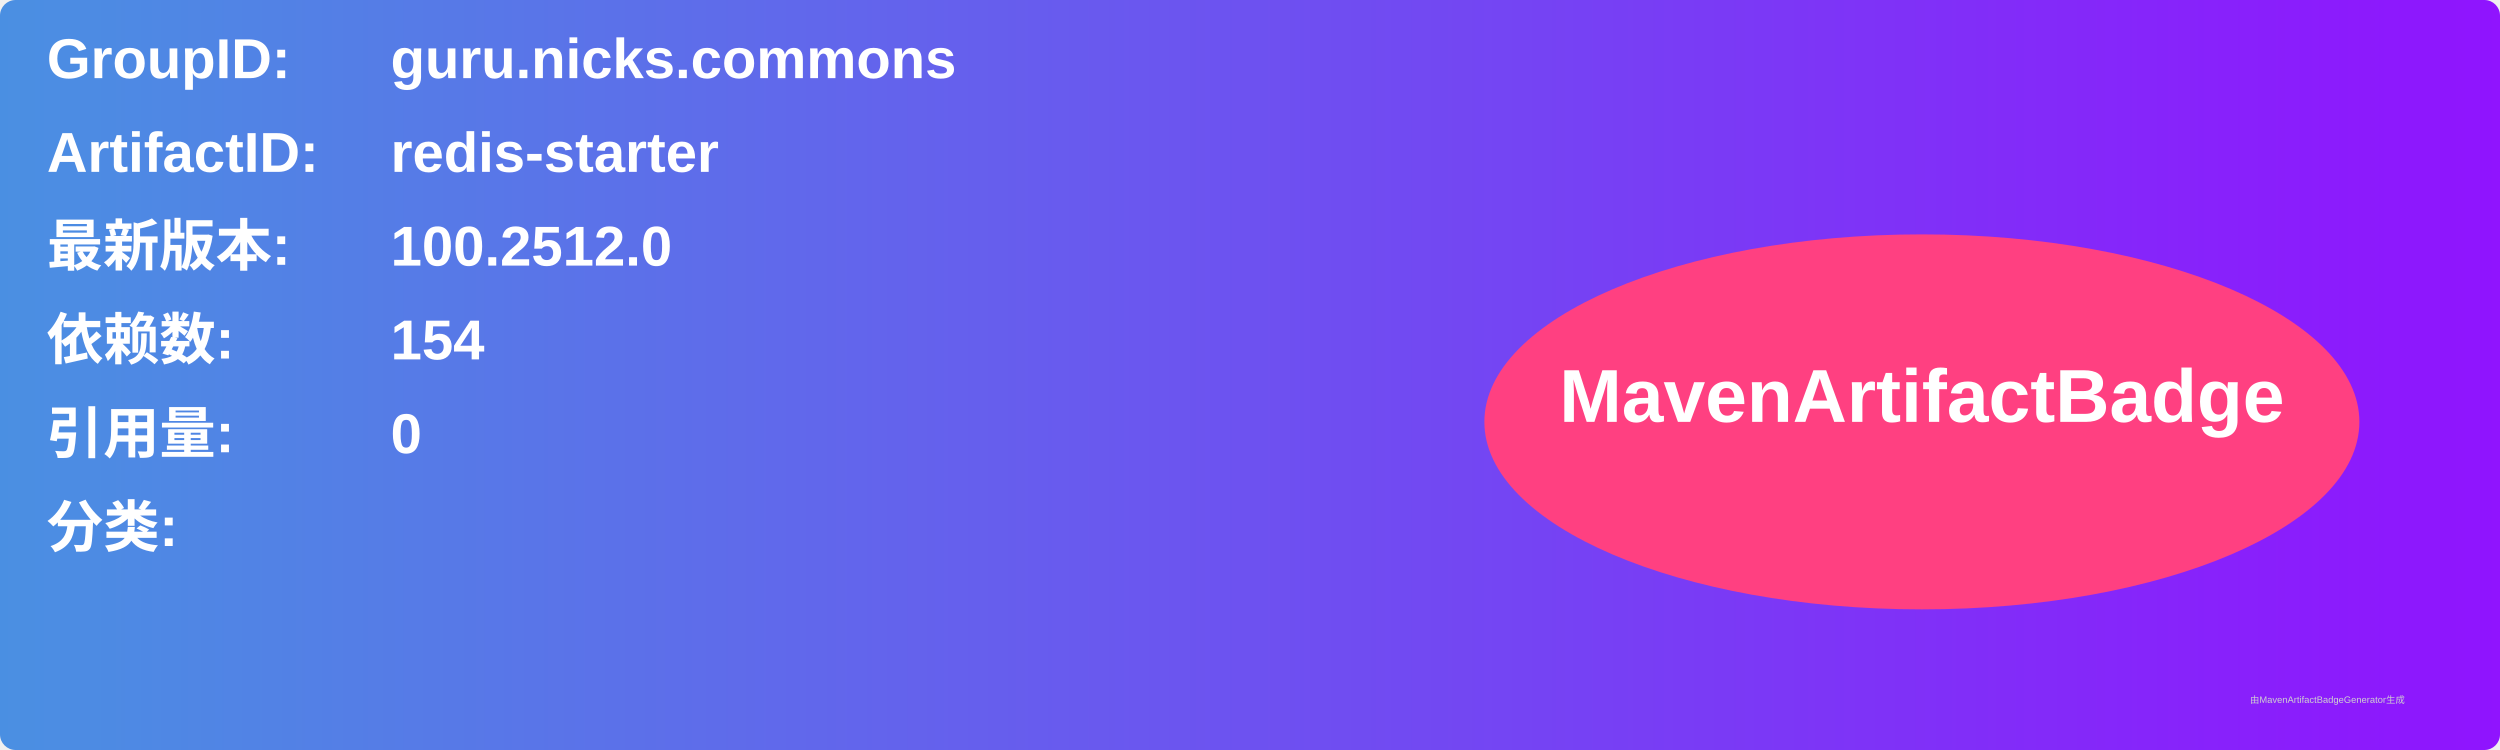
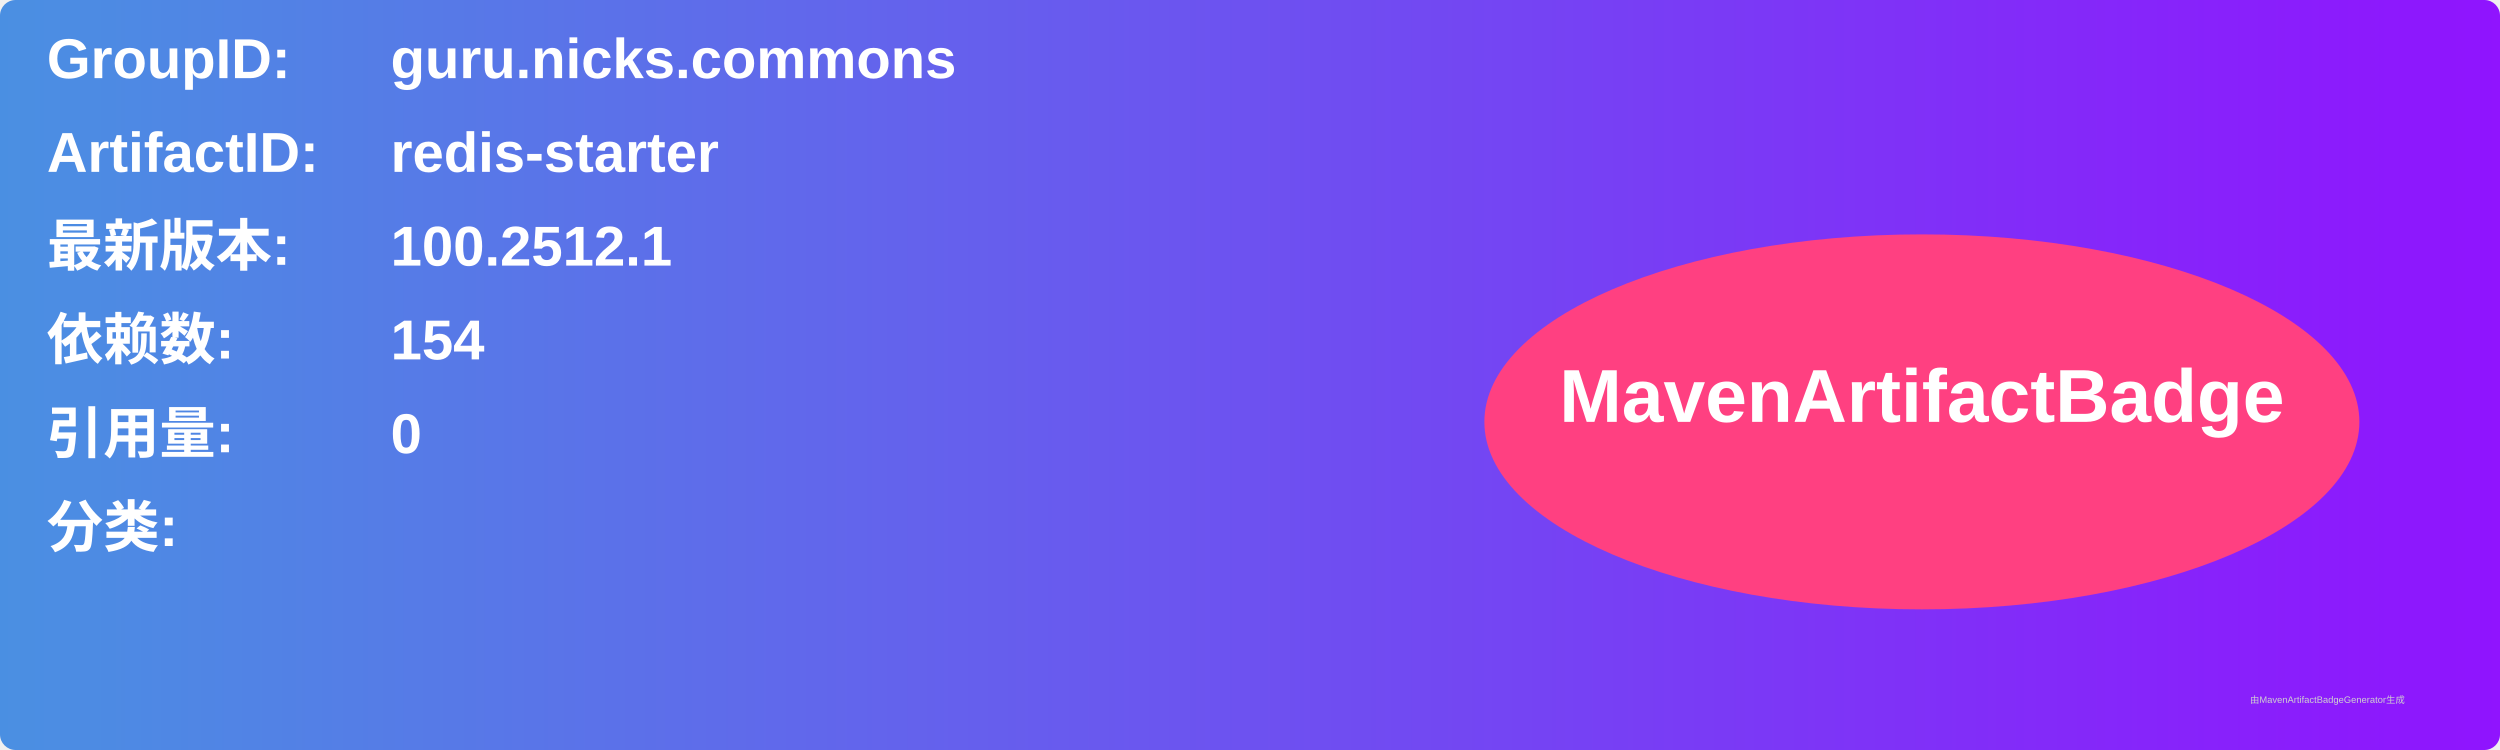
<svg xmlns="http://www.w3.org/2000/svg" width="800" height="240" viewBox="0 0 800 240">
  <linearGradient id="grad" x1="0%" y1="0%" x2="100%" y2="0%">
    <stop offset="0%" stop-color="#4a90e2" />
    <stop offset="100%" stop-color="#9013fe" />
  </linearGradient>
  <rect width="100%" height="100%" rx="5" ry="5" fill="url(#grad)" />
  <g transform="translate(15, 15)">
    <text x="0" y="10" font-family="Arial" font-size="18" fill="white" font-weight="bold" width="260">GroupID:</text>
    <text x="110" y="10" font-family="Arial" font-size="18" fill="white" font-weight="bold" width="460">guru.nicks.commons</text>
    <text x="0" y="40" font-family="Arial" font-size="18" fill="white" font-weight="bold" width="260">ArtifactID:</text>
    <text x="110" y="40" font-family="Arial" font-size="18" fill="white" font-weight="bold" width="460">redis-starter</text>
    <text x="0" y="70" font-family="Arial" font-size="18" fill="white" font-weight="bold">最新版本:</text>
    <text x="110" y="70" font-family="Arial" font-size="18" fill="white" font-weight="bold">
-       <tspan font-weight="bold">100.2512.0</tspan>
+       <tspan font-weight="bold">100.2512.1</tspan>
    </text>
    <text x="0" y="100" font-family="Arial" font-size="18" fill="white" font-weight="bold">依赖数: </text>
    <text x="110" y="100" font-family="Arial" font-size="18" fill="white">
      <tspan font-weight="bold">154</tspan>
    </text>
    <text x="0" y="130" font-family="Arial" font-size="18" fill="white" font-weight="bold">引用量: </text>
    <text x="110" y="130" font-family="Arial" font-size="18" fill="white">
      <tspan font-weight="bold">0</tspan>
    </text>
    <text x="0" y="160" font-family="Arial" font-size="18" fill="white" font-weight="bold">分类:</text>
    <text x="10" y="190" font-family="Arial" font-size="10" fill="white">
      <tspan font-weight="bold" />
    </text>
    <ellipse cx="600" cy="120" rx="140" ry="60" fill="#ff4081" />
    <text x="600" y="120" text-anchor="middle" font-family="Arial" font-size="24" fill="white" font-weight="bold">MavenArtifactBadge</text>
  </g>
  <text x="720" y="225" font-family="Arial" font-size="3" fill="#d0d0d0">由MavenArtifactBadgeGenerator生成</text>
</svg>
